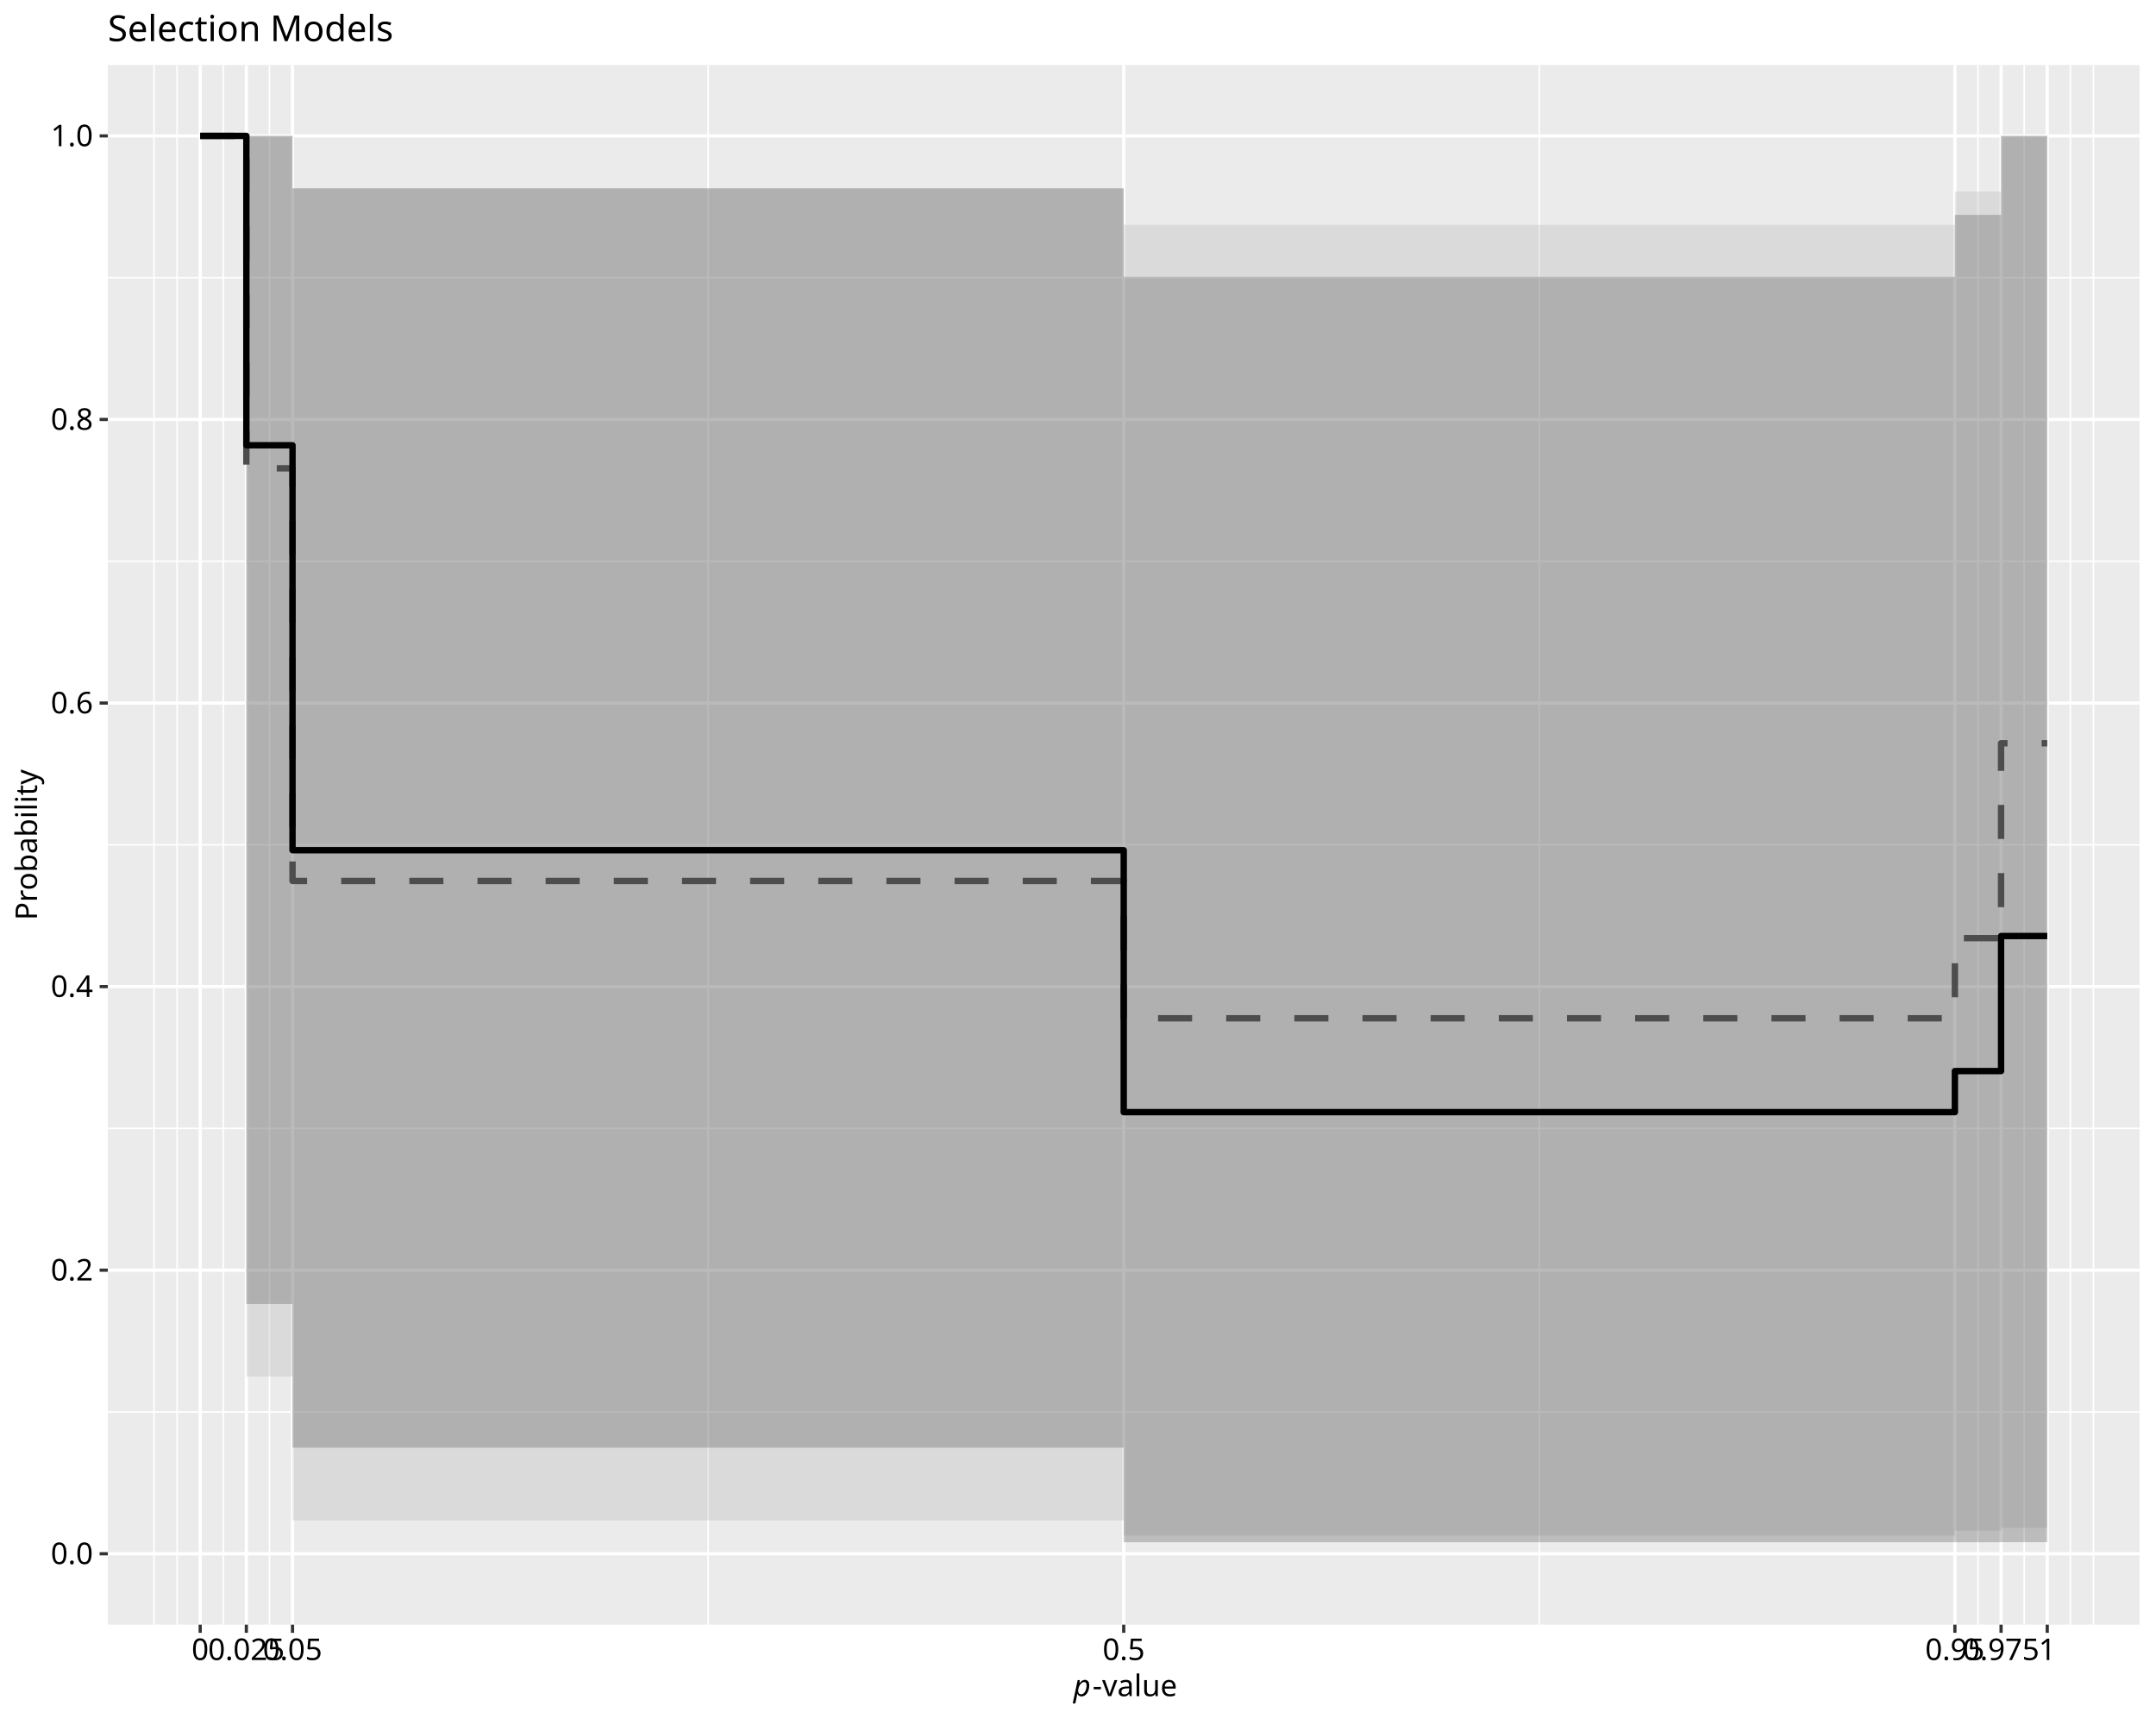
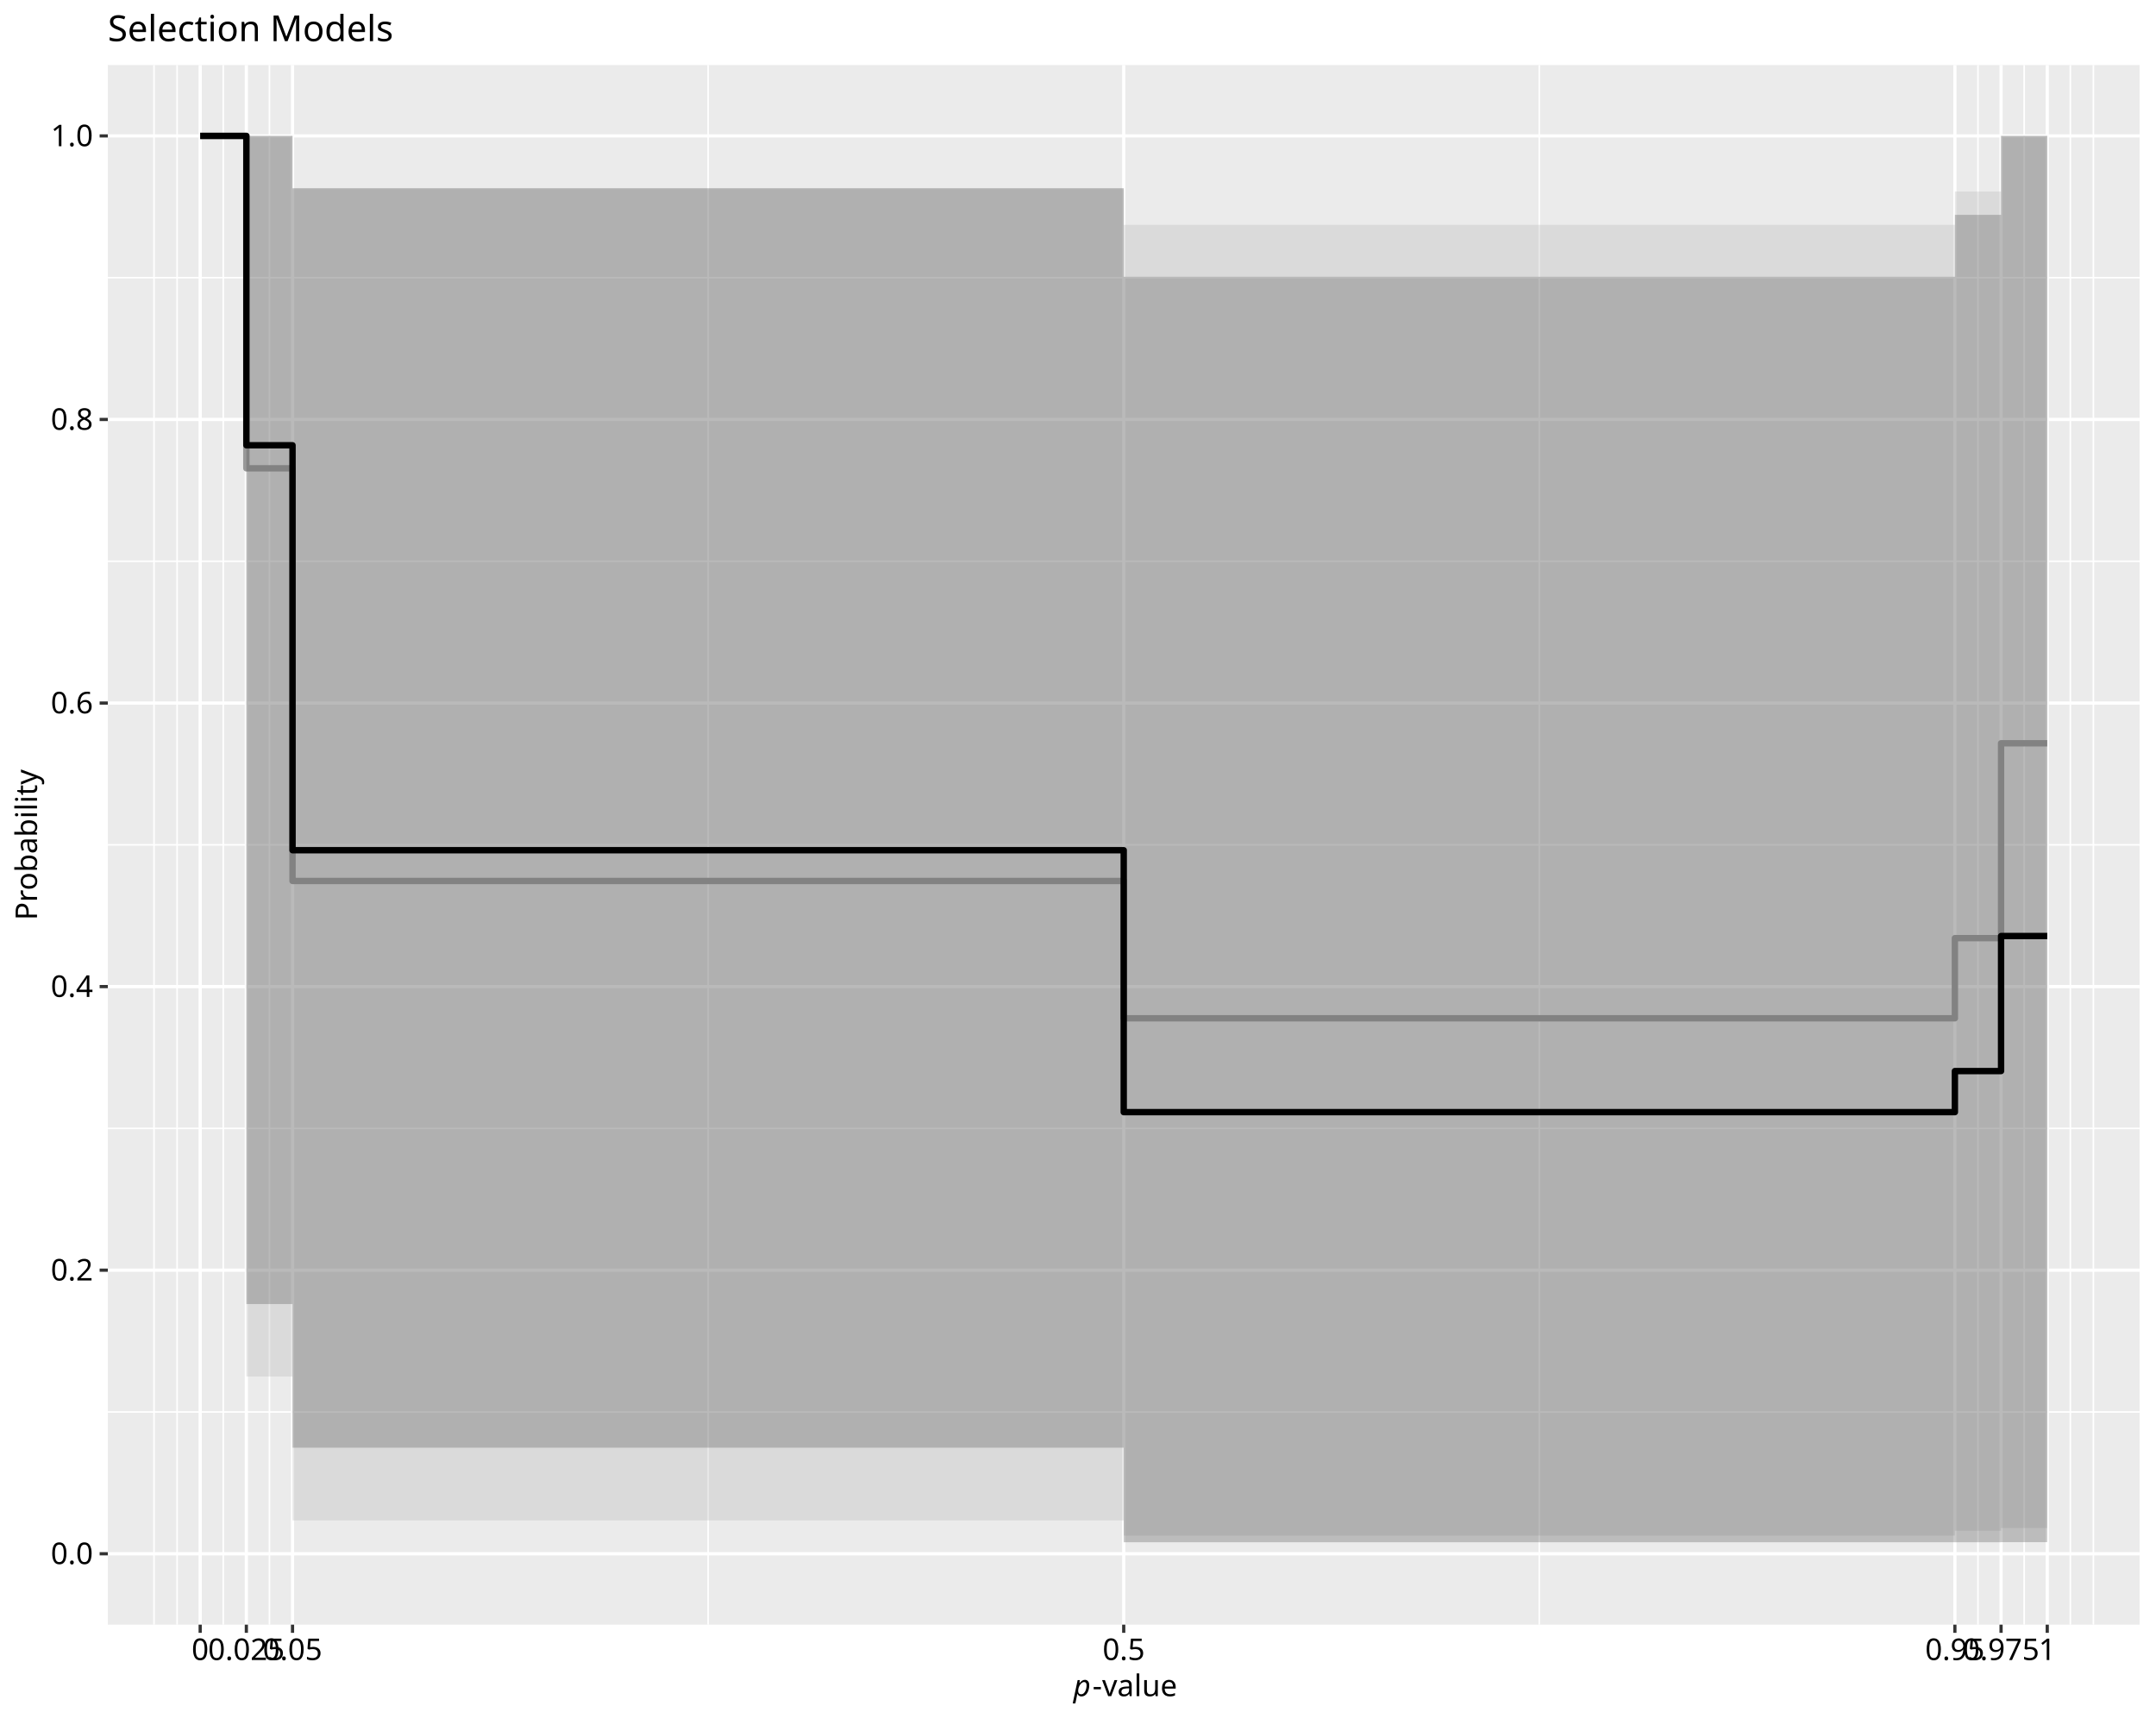
<svg xmlns="http://www.w3.org/2000/svg" class="svglite" data-engine-version="2.0" width="720.00pt" height="576.00pt" viewBox="0 0 720.00 576.00">
  <defs>
    <style type="text/css">
    .svglite line, .svglite polyline, .svglite polygon, .svglite path, .svglite rect, .svglite circle {
      fill: none;
      stroke: #000000;
      stroke-linecap: round;
      stroke-linejoin: round;
      stroke-miterlimit: 10.00;
    }
  </style>
  </defs>
  <rect width="100%" height="100%" style="stroke: none; fill: #FFFFFF;" />
  <defs>
    <clipPath id="cpMC4wMHw3MjAuMDB8MC4wMHw1NzYuMDA=">
      <rect x="0.00" y="0.00" width="720.00" height="576.00" />
    </clipPath>
  </defs>
  <g clip-path="url(#cpMC4wMHw3MjAuMDB8MC4wMHw1NzYuMDA=)">
    <rect x="0.00" y="0.00" width="720.00" height="576.00" style="stroke-width: 1.07; stroke: #FFFFFF; fill: #FFFFFF;" />
  </g>
  <defs>
    <clipPath id="cpMzYuMDF8NzE0LjUyfDIxLjcxfDU0Mi40OQ==">
      <rect x="36.01" y="21.71" width="678.51" height="520.78" />
    </clipPath>
  </defs>
  <g clip-path="url(#cpMzYuMDF8NzE0LjUyfDIxLjcxfDU0Mi40OQ==)">
    <rect x="36.01" y="21.71" width="678.51" height="520.78" style="stroke-width: 1.07; stroke: none; fill: #EBEBEB;" />
    <polyline points="36.01,471.48 714.52,471.48 " style="stroke-width: 0.53; stroke: #FFFFFF; stroke-linecap: butt;" />
    <polyline points="36.01,376.79 714.52,376.79 " style="stroke-width: 0.53; stroke: #FFFFFF; stroke-linecap: butt;" />
    <polyline points="36.01,282.10 714.52,282.10 " style="stroke-width: 0.53; stroke: #FFFFFF; stroke-linecap: butt;" />
    <polyline points="36.01,187.41 714.52,187.41 " style="stroke-width: 0.53; stroke: #FFFFFF; stroke-linecap: butt;" />
    <polyline points="36.01,92.72 714.52,92.72 " style="stroke-width: 0.53; stroke: #FFFFFF; stroke-linecap: butt;" />
    <polyline points="51.43,542.49 51.43,21.71 " style="stroke-width: 0.53; stroke: #FFFFFF; stroke-linecap: butt;" />
    <polyline points="59.14,542.49 59.14,21.71 " style="stroke-width: 0.53; stroke: #FFFFFF; stroke-linecap: butt;" />
    <polyline points="74.56,542.49 74.56,21.71 " style="stroke-width: 0.53; stroke: #FFFFFF; stroke-linecap: butt;" />
    <polyline points="89.98,542.49 89.98,21.71 " style="stroke-width: 0.53; stroke: #FFFFFF; stroke-linecap: butt;" />
    <polyline points="236.48,542.49 236.48,21.71 " style="stroke-width: 0.53; stroke: #FFFFFF; stroke-linecap: butt;" />
    <polyline points="514.05,542.49 514.05,21.71 " style="stroke-width: 0.53; stroke: #FFFFFF; stroke-linecap: butt;" />
    <polyline points="660.55,542.49 660.55,21.71 " style="stroke-width: 0.53; stroke: #FFFFFF; stroke-linecap: butt;" />
    <polyline points="675.97,542.49 675.97,21.71 " style="stroke-width: 0.53; stroke: #FFFFFF; stroke-linecap: butt;" />
    <polyline points="691.39,542.49 691.39,21.71 " style="stroke-width: 0.53; stroke: #FFFFFF; stroke-linecap: butt;" />
    <polyline points="699.10,542.49 699.10,21.71 " style="stroke-width: 0.53; stroke: #FFFFFF; stroke-linecap: butt;" />
    <polyline points="36.01,518.82 714.52,518.82 " style="stroke-width: 1.07; stroke: #FFFFFF; stroke-linecap: butt;" />
    <polyline points="36.01,424.13 714.52,424.13 " style="stroke-width: 1.07; stroke: #FFFFFF; stroke-linecap: butt;" />
    <polyline points="36.01,329.44 714.52,329.44 " style="stroke-width: 1.07; stroke: #FFFFFF; stroke-linecap: butt;" />
    <polyline points="36.01,234.76 714.52,234.76 " style="stroke-width: 1.07; stroke: #FFFFFF; stroke-linecap: butt;" />
    <polyline points="36.01,140.07 714.52,140.07 " style="stroke-width: 1.07; stroke: #FFFFFF; stroke-linecap: butt;" />
    <polyline points="36.01,45.38 714.52,45.38 " style="stroke-width: 1.07; stroke: #FFFFFF; stroke-linecap: butt;" />
    <polyline points="66.85,542.49 66.85,21.71 " style="stroke-width: 1.07; stroke: #FFFFFF; stroke-linecap: butt;" />
    <polyline points="82.27,542.49 82.27,21.71 " style="stroke-width: 1.07; stroke: #FFFFFF; stroke-linecap: butt;" />
    <polyline points="97.69,542.49 97.69,21.71 " style="stroke-width: 1.07; stroke: #FFFFFF; stroke-linecap: butt;" />
    <polyline points="375.27,542.49 375.27,21.71 " style="stroke-width: 1.07; stroke: #FFFFFF; stroke-linecap: butt;" />
    <polyline points="652.84,542.49 652.84,21.71 " style="stroke-width: 1.07; stroke: #FFFFFF; stroke-linecap: butt;" />
    <polyline points="668.26,542.49 668.26,21.71 " style="stroke-width: 1.07; stroke: #FFFFFF; stroke-linecap: butt;" />
    <polyline points="683.68,542.49 683.68,21.71 " style="stroke-width: 1.07; stroke: #FFFFFF; stroke-linecap: butt;" />
    <polygon points="66.85,45.38 82.27,45.38 82.27,459.64 97.69,459.64 97.69,507.67 375.27,507.67 375.27,512.74 652.84,512.74 652.84,511.13 668.26,511.13 668.26,510.23 683.68,510.23 683.68,45.38 668.26,45.38 668.26,63.96 652.84,63.96 652.84,75.07 375.27,75.07 375.27,63.12 97.69,63.12 97.69,45.38 82.27,45.38 82.27,45.38 66.85,45.38 " style="stroke-width: 1.07; stroke: none; fill: #B3B3B3; fill-opacity: 0.30;" />
-     <polyline points="66.85,45.38 82.27,45.38 82.27,156.37 97.69,156.37 97.69,294.17 375.27,294.17 375.27,340.02 652.84,340.02 652.84,313.25 668.26,313.25 668.26,248.18 683.68,248.18 " style="stroke-width: 2.13; stroke: #4D4D4D; stroke-dasharray: 11.38,11.38; stroke-linecap: butt;" />
+     <polyline points="66.85,45.38 82.27,45.38 82.27,156.37 97.69,156.37 97.69,294.17 375.27,294.17 375.27,340.02 652.84,340.02 652.84,313.25 668.26,313.25 668.26,248.18 683.68,248.18 " style="stroke-width: 2.13; stroke: #999999; stroke-linecap: butt;" />
    <polygon points="66.85,45.38 82.27,45.38 82.27,435.44 97.69,435.44 97.69,483.40 375.27,483.40 375.27,514.98 652.84,514.98 652.84,514.98 668.26,514.98 668.26,514.95 683.68,514.95 683.68,45.38 668.26,45.38 668.26,71.74 652.84,71.74 652.84,92.41 375.27,92.41 375.27,62.81 97.69,62.81 97.69,45.38 82.27,45.38 82.27,45.38 66.85,45.38 " style="stroke-width: 1.07; stroke: none; fill: #4D4D4D; fill-opacity: 0.30;" />
    <polyline points="66.85,45.38 82.27,45.38 82.27,148.68 97.69,148.68 97.69,283.90 375.27,283.90 375.27,371.36 652.84,371.36 652.84,357.64 668.26,357.64 668.26,312.55 683.68,312.55 " style="stroke-width: 2.13; stroke-linecap: butt;" />
  </g>
  <g clip-path="url(#cpMC4wMHw3MjAuMDB8MC4wMHw1NzYuMDA=)">
    <text x="31.08" y="522.26" text-anchor="end" style="font-size: 10.00px; font-family: sans;" textLength="13.90px" lengthAdjust="spacingAndGlyphs">0.0</text>
    <text x="31.08" y="427.57" text-anchor="end" style="font-size: 10.00px; font-family: sans;" textLength="13.90px" lengthAdjust="spacingAndGlyphs">0.2</text>
    <text x="31.08" y="332.88" text-anchor="end" style="font-size: 10.00px; font-family: sans;" textLength="13.90px" lengthAdjust="spacingAndGlyphs">0.4</text>
    <text x="31.08" y="238.20" text-anchor="end" style="font-size: 10.00px; font-family: sans;" textLength="13.90px" lengthAdjust="spacingAndGlyphs">0.6</text>
    <text x="31.08" y="143.51" text-anchor="end" style="font-size: 10.00px; font-family: sans;" textLength="13.90px" lengthAdjust="spacingAndGlyphs">0.8</text>
    <text x="31.08" y="48.82" text-anchor="end" style="font-size: 10.00px; font-family: sans;" textLength="13.90px" lengthAdjust="spacingAndGlyphs">1.0</text>
    <polyline points="33.27,518.82 36.01,518.82 " style="stroke-width: 1.07; stroke: #333333; stroke-linecap: butt;" />
    <polyline points="33.27,424.13 36.01,424.13 " style="stroke-width: 1.07; stroke: #333333; stroke-linecap: butt;" />
    <polyline points="33.27,329.44 36.01,329.44 " style="stroke-width: 1.07; stroke: #333333; stroke-linecap: butt;" />
    <polyline points="33.27,234.76 36.01,234.76 " style="stroke-width: 1.07; stroke: #333333; stroke-linecap: butt;" />
    <polyline points="33.27,140.07 36.01,140.07 " style="stroke-width: 1.07; stroke: #333333; stroke-linecap: butt;" />
    <polyline points="33.27,45.38 36.01,45.38 " style="stroke-width: 1.07; stroke: #333333; stroke-linecap: butt;" />
    <polyline points="66.85,545.23 66.85,542.49 " style="stroke-width: 1.07; stroke: #333333; stroke-linecap: butt;" />
    <polyline points="82.27,545.23 82.27,542.49 " style="stroke-width: 1.07; stroke: #333333; stroke-linecap: butt;" />
    <polyline points="97.69,545.23 97.69,542.49 " style="stroke-width: 1.07; stroke: #333333; stroke-linecap: butt;" />
    <polyline points="375.27,545.23 375.27,542.49 " style="stroke-width: 1.07; stroke: #333333; stroke-linecap: butt;" />
    <polyline points="652.84,545.23 652.84,542.49 " style="stroke-width: 1.07; stroke: #333333; stroke-linecap: butt;" />
    <polyline points="668.26,545.23 668.26,542.49 " style="stroke-width: 1.07; stroke: #333333; stroke-linecap: butt;" />
    <polyline points="683.68,545.23 683.68,542.49 " style="stroke-width: 1.07; stroke: #333333; stroke-linecap: butt;" />
    <text x="66.85" y="554.30" text-anchor="middle" style="font-size: 10.00px; font-family: sans;" textLength="5.56px" lengthAdjust="spacingAndGlyphs">0</text>
    <text x="82.27" y="554.30" text-anchor="middle" style="font-size: 10.00px; font-family: sans;" textLength="25.03px" lengthAdjust="spacingAndGlyphs">0.025</text>
    <text x="97.69" y="554.30" text-anchor="middle" style="font-size: 10.00px; font-family: sans;" textLength="19.46px" lengthAdjust="spacingAndGlyphs">0.05</text>
    <text x="375.27" y="554.30" text-anchor="middle" style="font-size: 10.00px; font-family: sans;" textLength="13.90px" lengthAdjust="spacingAndGlyphs">0.5</text>
    <text x="652.84" y="554.30" text-anchor="middle" style="font-size: 10.00px; font-family: sans;" textLength="19.46px" lengthAdjust="spacingAndGlyphs">0.95</text>
    <text x="668.26" y="554.30" text-anchor="middle" style="font-size: 10.00px; font-family: sans;" textLength="25.03px" lengthAdjust="spacingAndGlyphs">0.975</text>
    <text x="683.68" y="554.30" text-anchor="middle" style="font-size: 10.00px; font-family: sans;" textLength="5.56px" lengthAdjust="spacingAndGlyphs">1</text>
    <text x="358.46" y="566.37" style="font-size: 10.00px; font-style: italic; font-family: sans;" textLength="5.56px" lengthAdjust="spacingAndGlyphs">p</text>
    <text x="364.83" y="566.37" style="font-size: 10.00px; font-family: sans;" textLength="27.24px" lengthAdjust="spacingAndGlyphs">-value</text>
    <text transform="translate(12.36,282.10) rotate(-90)" text-anchor="middle" style="font-size: 10.00px; font-family: sans;" textLength="46.69px" lengthAdjust="spacingAndGlyphs">Probability</text>
    <text x="36.01" y="13.74" style="font-size: 12.00px; font-family: sans;" textLength="91.40px" lengthAdjust="spacingAndGlyphs">Selection Models</text>
  </g>
</svg>
